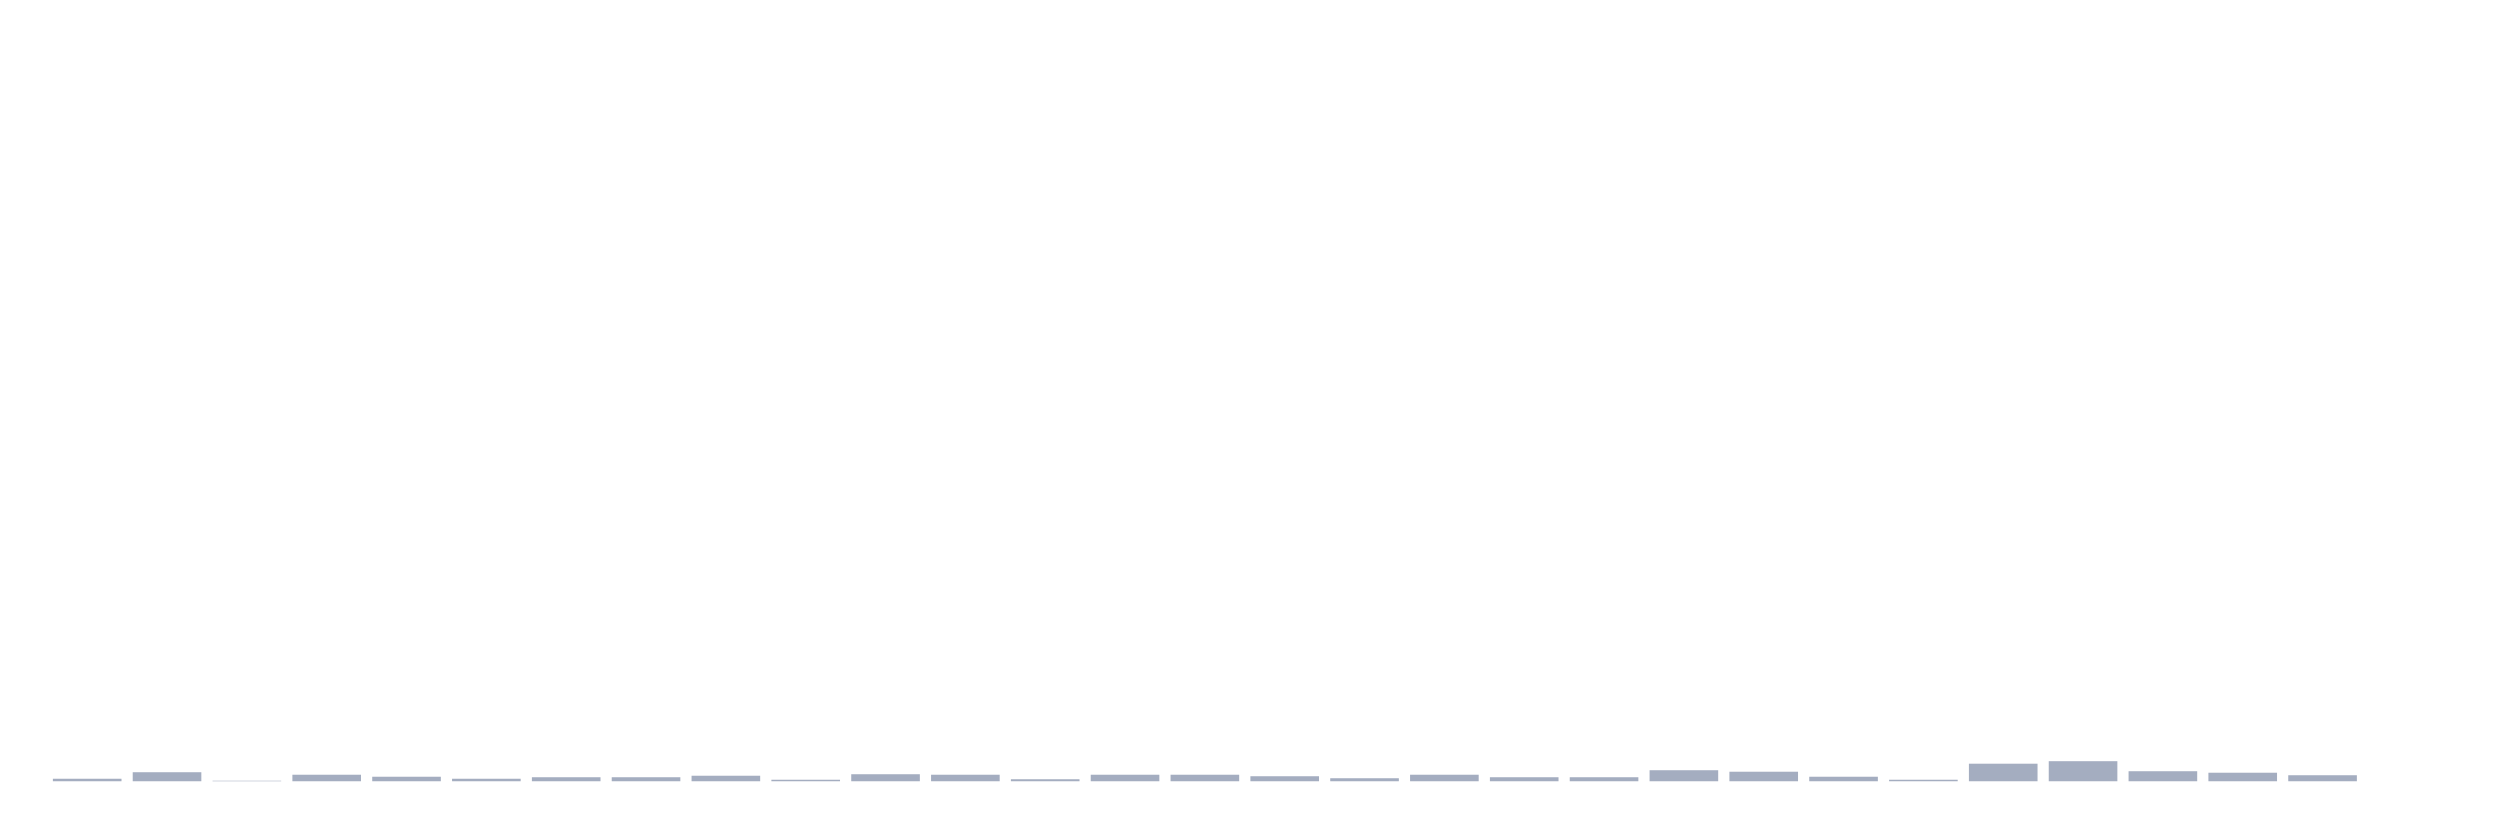
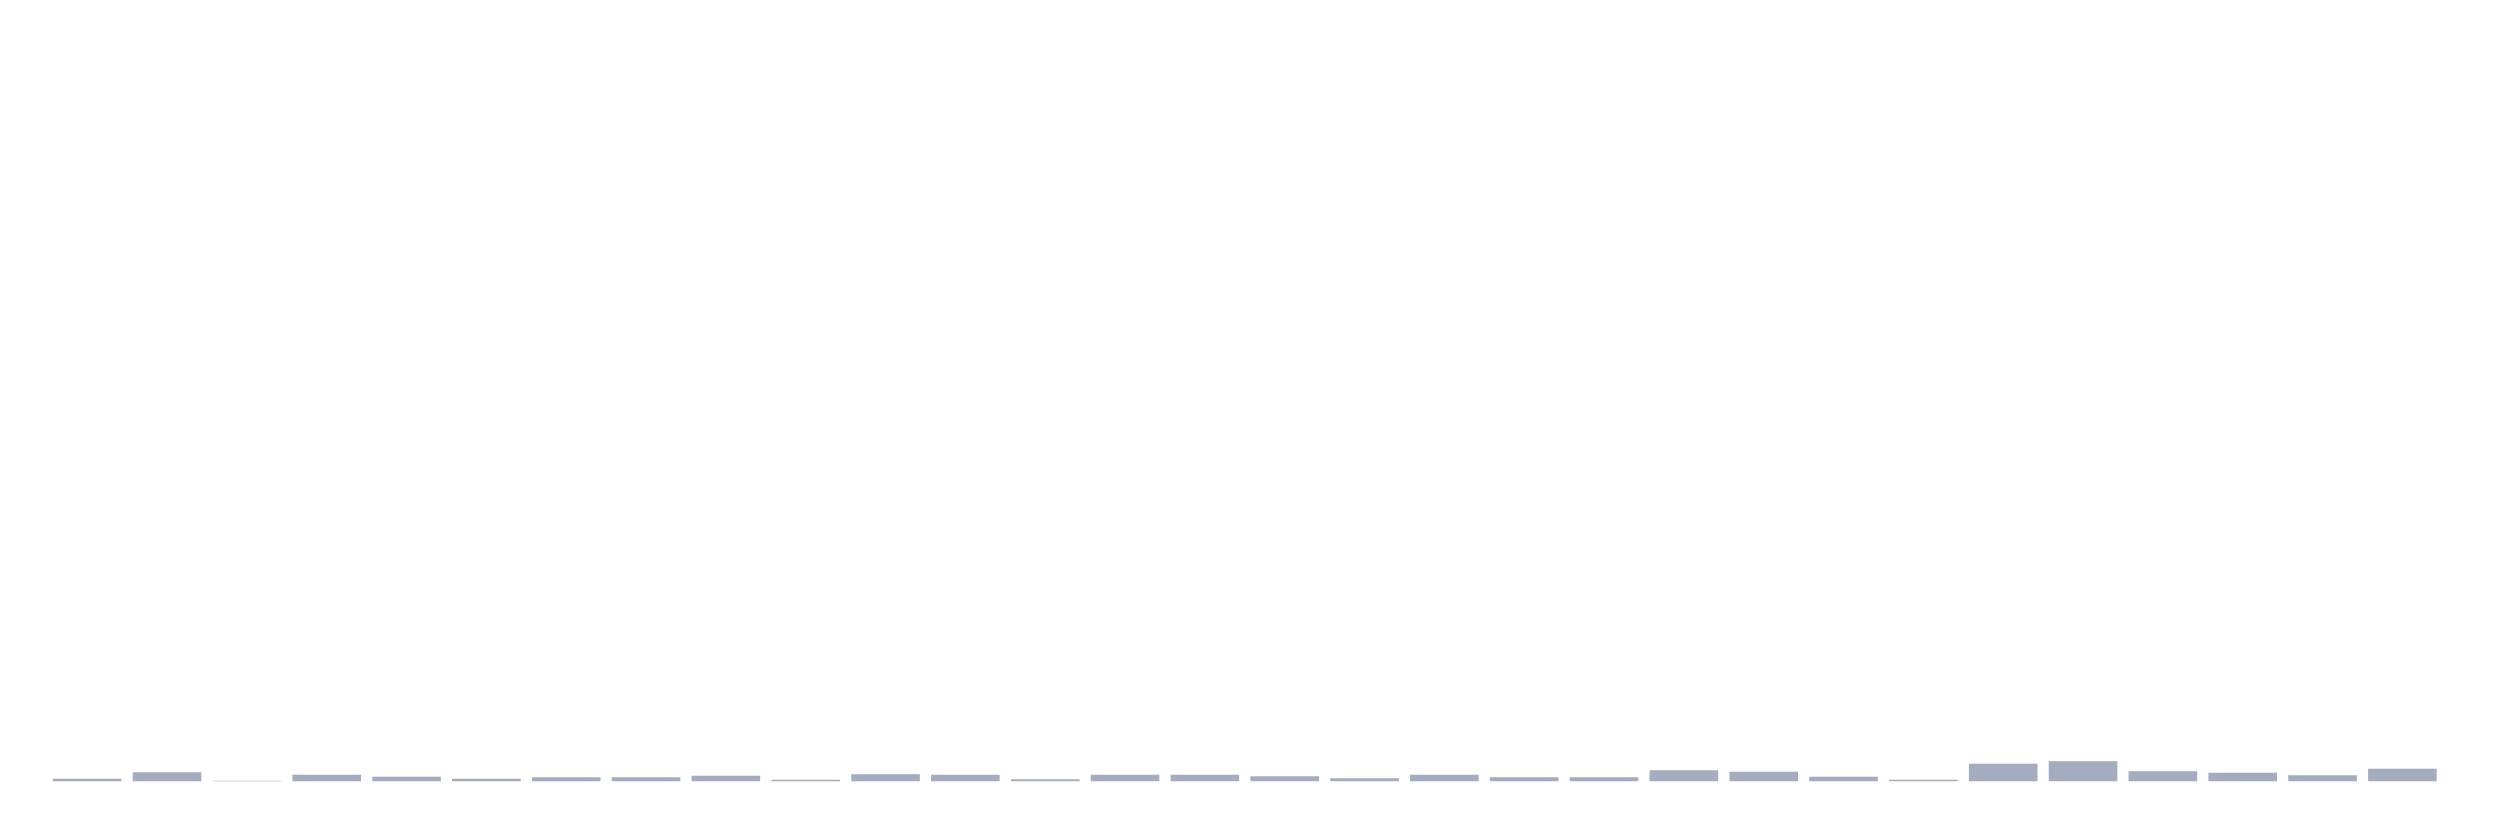
<svg xmlns="http://www.w3.org/2000/svg" viewBox="0 0 480 160">
  <g transform="translate(10,10)">
    <rect class="bar" x="0.153" width="13.175" y="139.519" height="0.481" fill="rgb(164,173,192)" />
    <rect class="bar" x="15.482" width="13.175" y="138.267" height="1.733" fill="rgb(164,173,192)" />
    <rect class="bar" x="30.81" width="13.175" y="139.904" height="0.096" fill="rgb(164,173,192)" />
    <rect class="bar" x="46.138" width="13.175" y="138.748" height="1.252" fill="rgb(164,173,192)" />
    <rect class="bar" x="61.466" width="13.175" y="139.133" height="0.867" fill="rgb(164,173,192)" />
    <rect class="bar" x="76.794" width="13.175" y="139.519" height="0.481" fill="rgb(164,173,192)" />
    <rect class="bar" x="92.123" width="13.175" y="139.23" height="0.77" fill="rgb(164,173,192)" />
    <rect class="bar" x="107.451" width="13.175" y="139.23" height="0.77" fill="rgb(164,173,192)" />
    <rect class="bar" x="122.779" width="13.175" y="138.941" height="1.059" fill="rgb(164,173,192)" />
    <rect class="bar" x="138.107" width="13.175" y="139.711" height="0.289" fill="rgb(164,173,192)" />
    <rect class="bar" x="153.436" width="13.175" y="138.652" height="1.348" fill="rgb(164,173,192)" />
    <rect class="bar" x="168.764" width="13.175" y="138.748" height="1.252" fill="rgb(164,173,192)" />
    <rect class="bar" x="184.092" width="13.175" y="139.615" height="0.385" fill="rgb(164,173,192)" />
    <rect class="bar" x="199.42" width="13.175" y="138.748" height="1.252" fill="rgb(164,173,192)" />
    <rect class="bar" x="214.748" width="13.175" y="138.748" height="1.252" fill="rgb(164,173,192)" />
    <rect class="bar" x="230.077" width="13.175" y="139.037" height="0.963" fill="rgb(164,173,192)" />
    <rect class="bar" x="245.405" width="13.175" y="139.422" height="0.578" fill="rgb(164,173,192)" />
    <rect class="bar" x="260.733" width="13.175" y="138.748" height="1.252" fill="rgb(164,173,192)" />
    <rect class="bar" x="276.061" width="13.175" y="139.23" height="0.77" fill="rgb(164,173,192)" />
    <rect class="bar" x="291.39" width="13.175" y="139.23" height="0.77" fill="rgb(164,173,192)" />
    <rect class="bar" x="306.718" width="13.175" y="137.882" height="2.118" fill="rgb(164,173,192)" />
    <rect class="bar" x="322.046" width="13.175" y="138.171" height="1.829" fill="rgb(164,173,192)" />
    <rect class="bar" x="337.374" width="13.175" y="139.133" height="0.867" fill="rgb(164,173,192)" />
    <rect class="bar" x="352.702" width="13.175" y="139.711" height="0.289" fill="rgb(164,173,192)" />
    <rect class="bar" x="368.031" width="13.175" y="136.63" height="3.37" fill="rgb(164,173,192)" />
    <rect class="bar" x="383.359" width="13.175" y="136.149" height="3.851" fill="rgb(164,173,192)" />
    <rect class="bar" x="398.687" width="13.175" y="138.074" height="1.926" fill="rgb(164,173,192)" />
    <rect class="bar" x="414.015" width="13.175" y="138.363" height="1.637" fill="rgb(164,173,192)" />
    <rect class="bar" x="429.344" width="13.175" y="138.845" height="1.155" fill="rgb(164,173,192)" />
-     <rect class="bar" x="444.672" width="13.175" y="140" height="0" fill="rgb(164,173,192)" />
+     <rect class="bar" x="444.672" width="13.175" y="137.593" height="2.407" fill="rgb(164,173,192)" />
  </g>
</svg>
